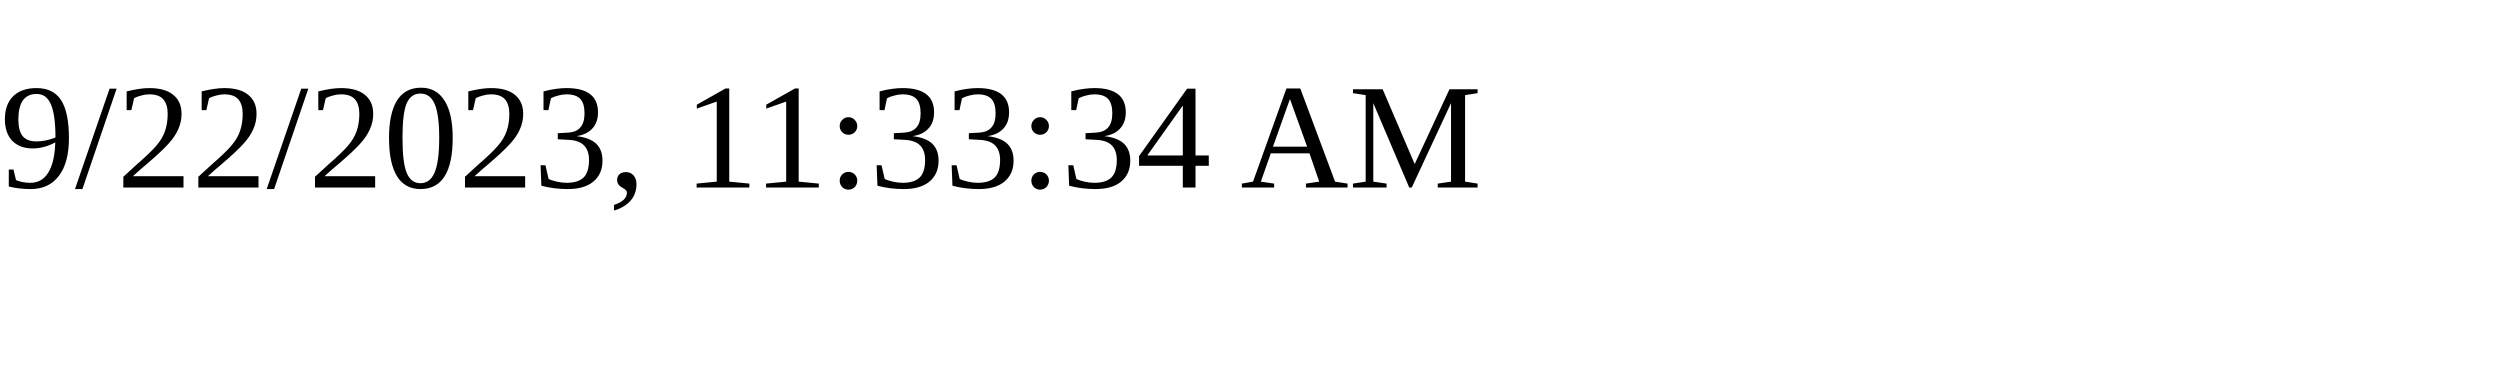
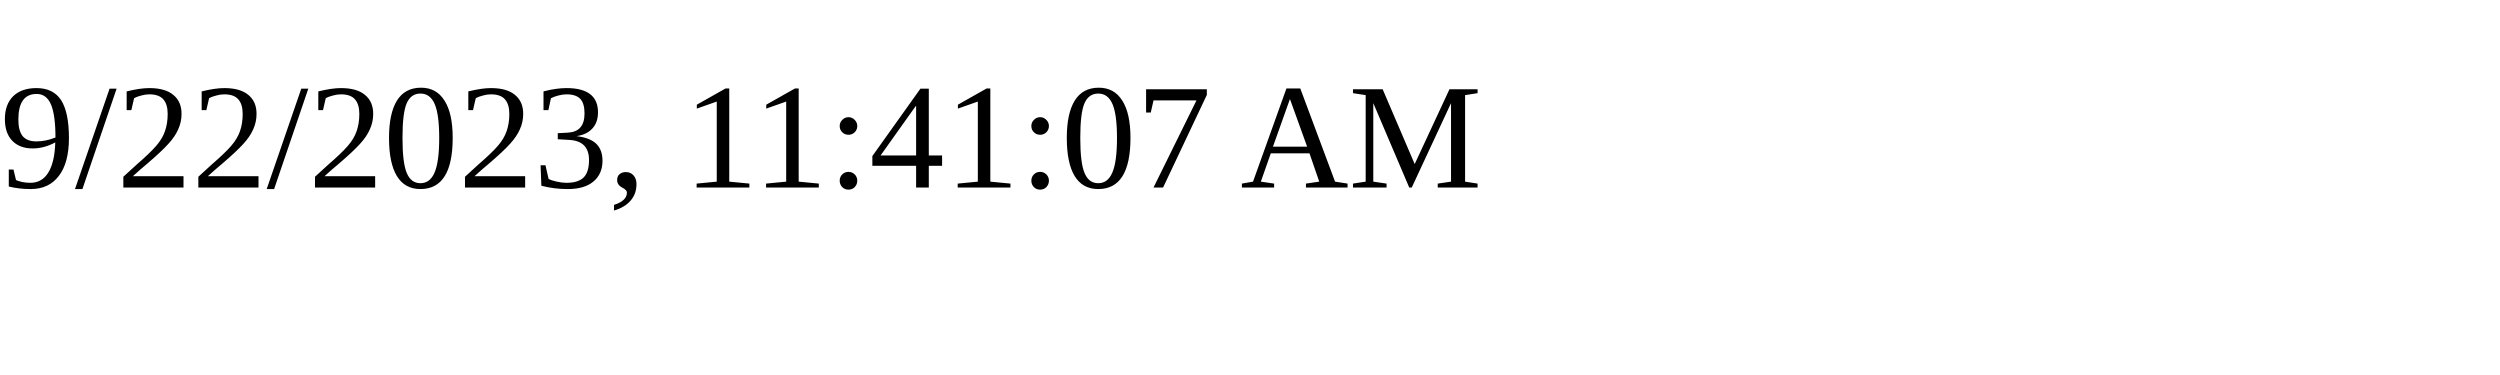
<svg xmlns="http://www.w3.org/2000/svg" height="30" width="200">
-   <text x="0" y="15">9/22/2023, 11:33:34 AM</text>
+   <text x="0" y="15">9/22/2023, 11:41:07 AM</text>
</svg>
